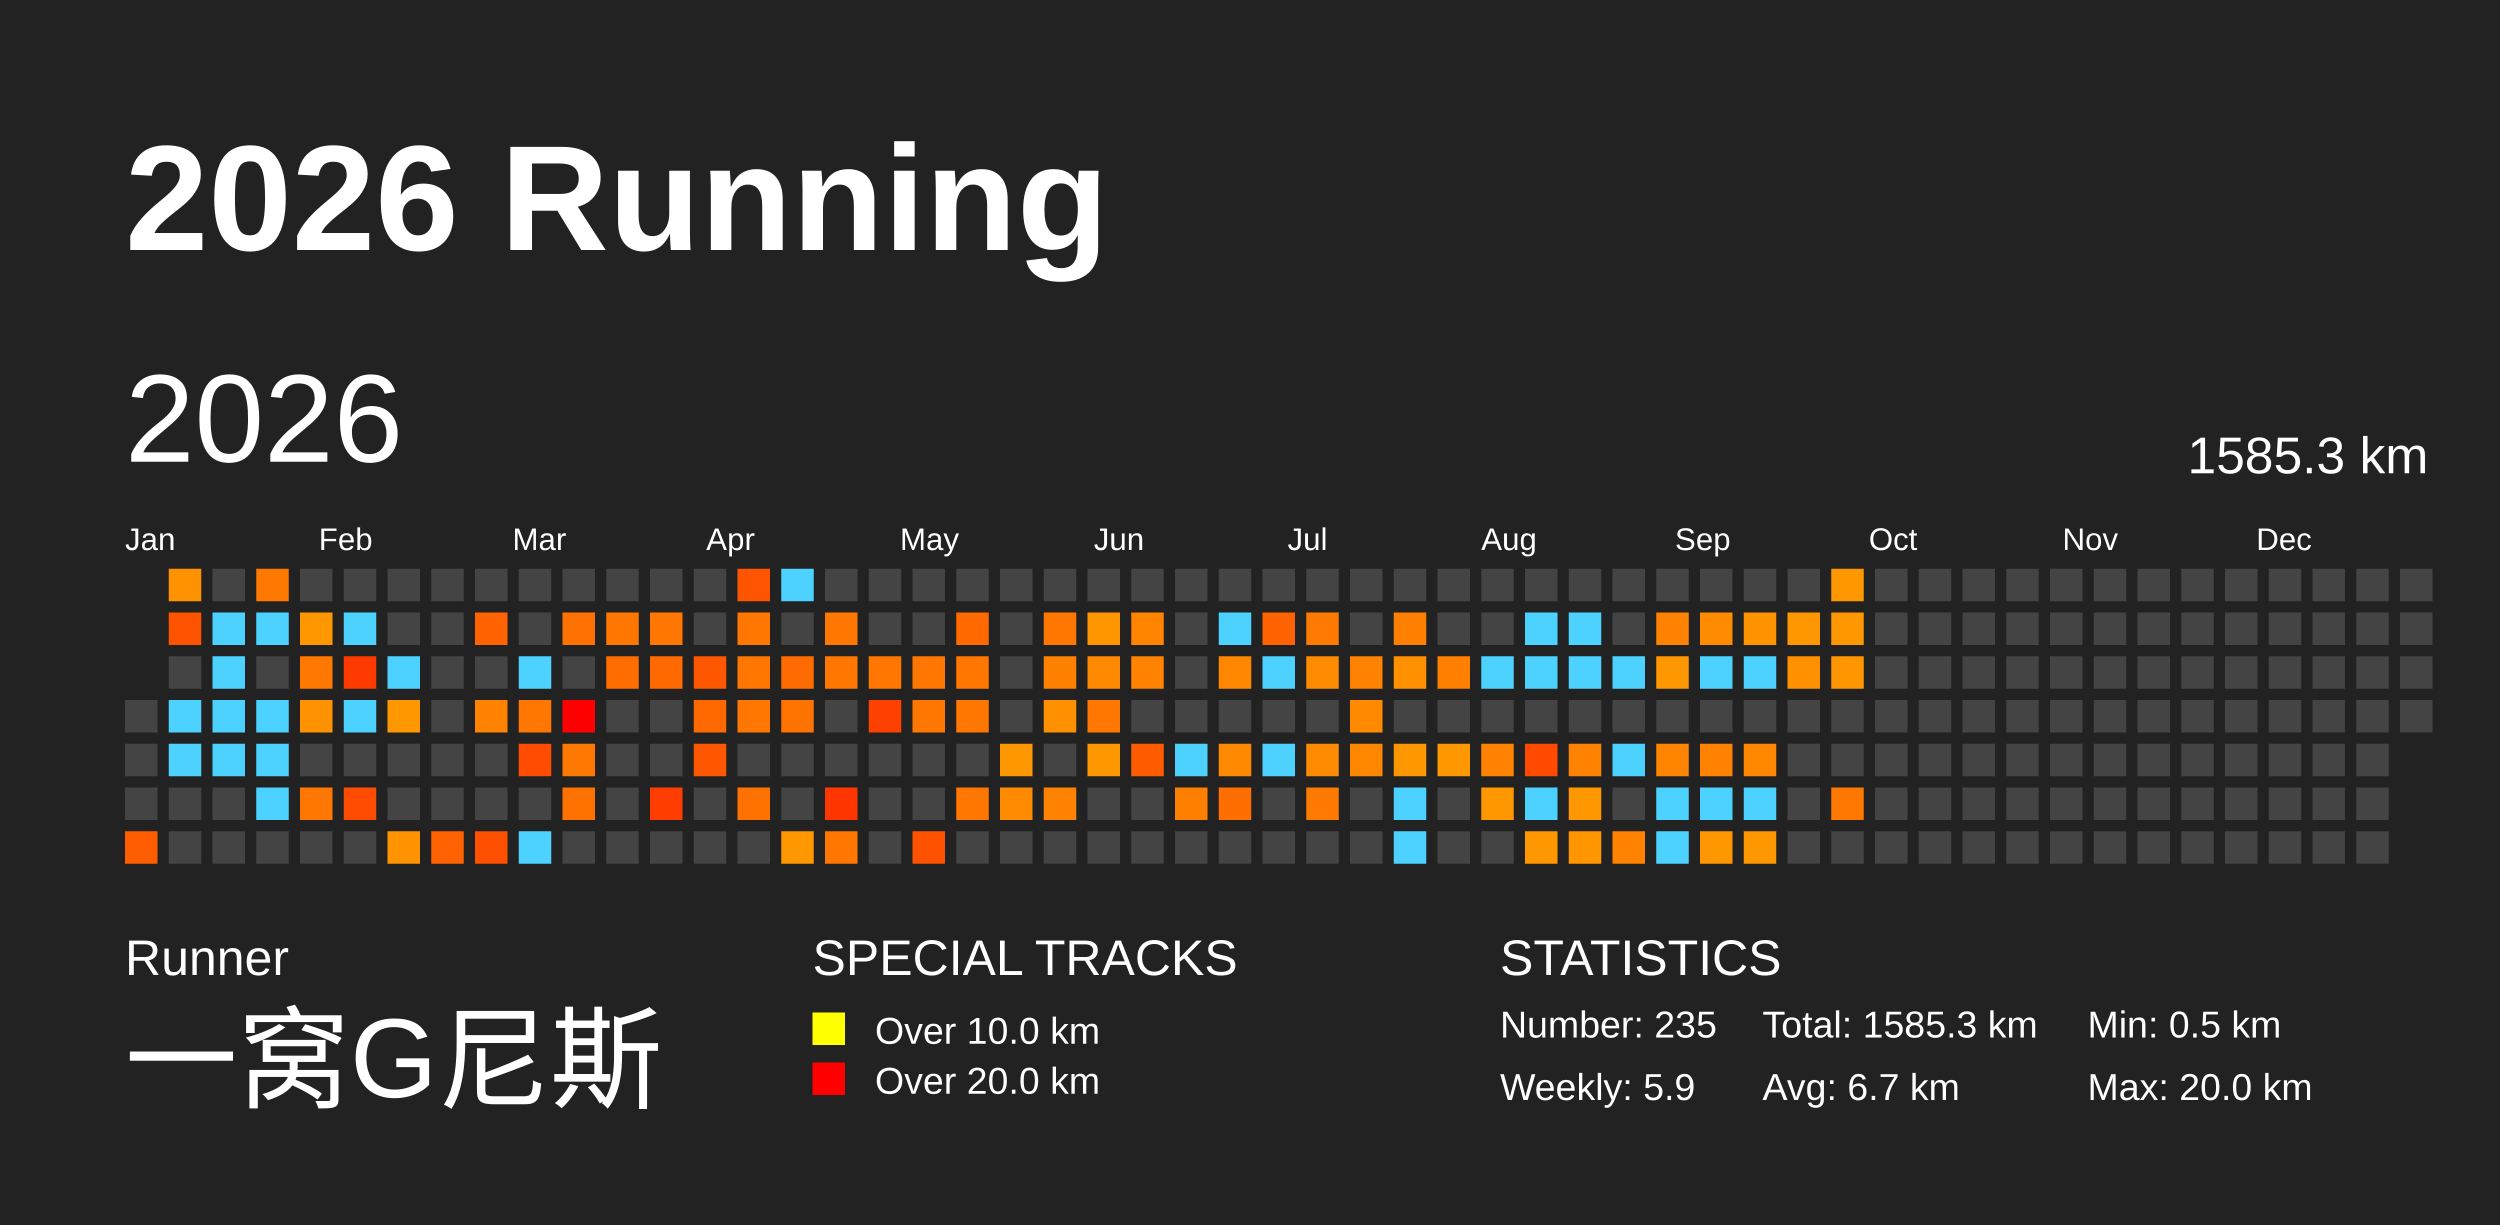
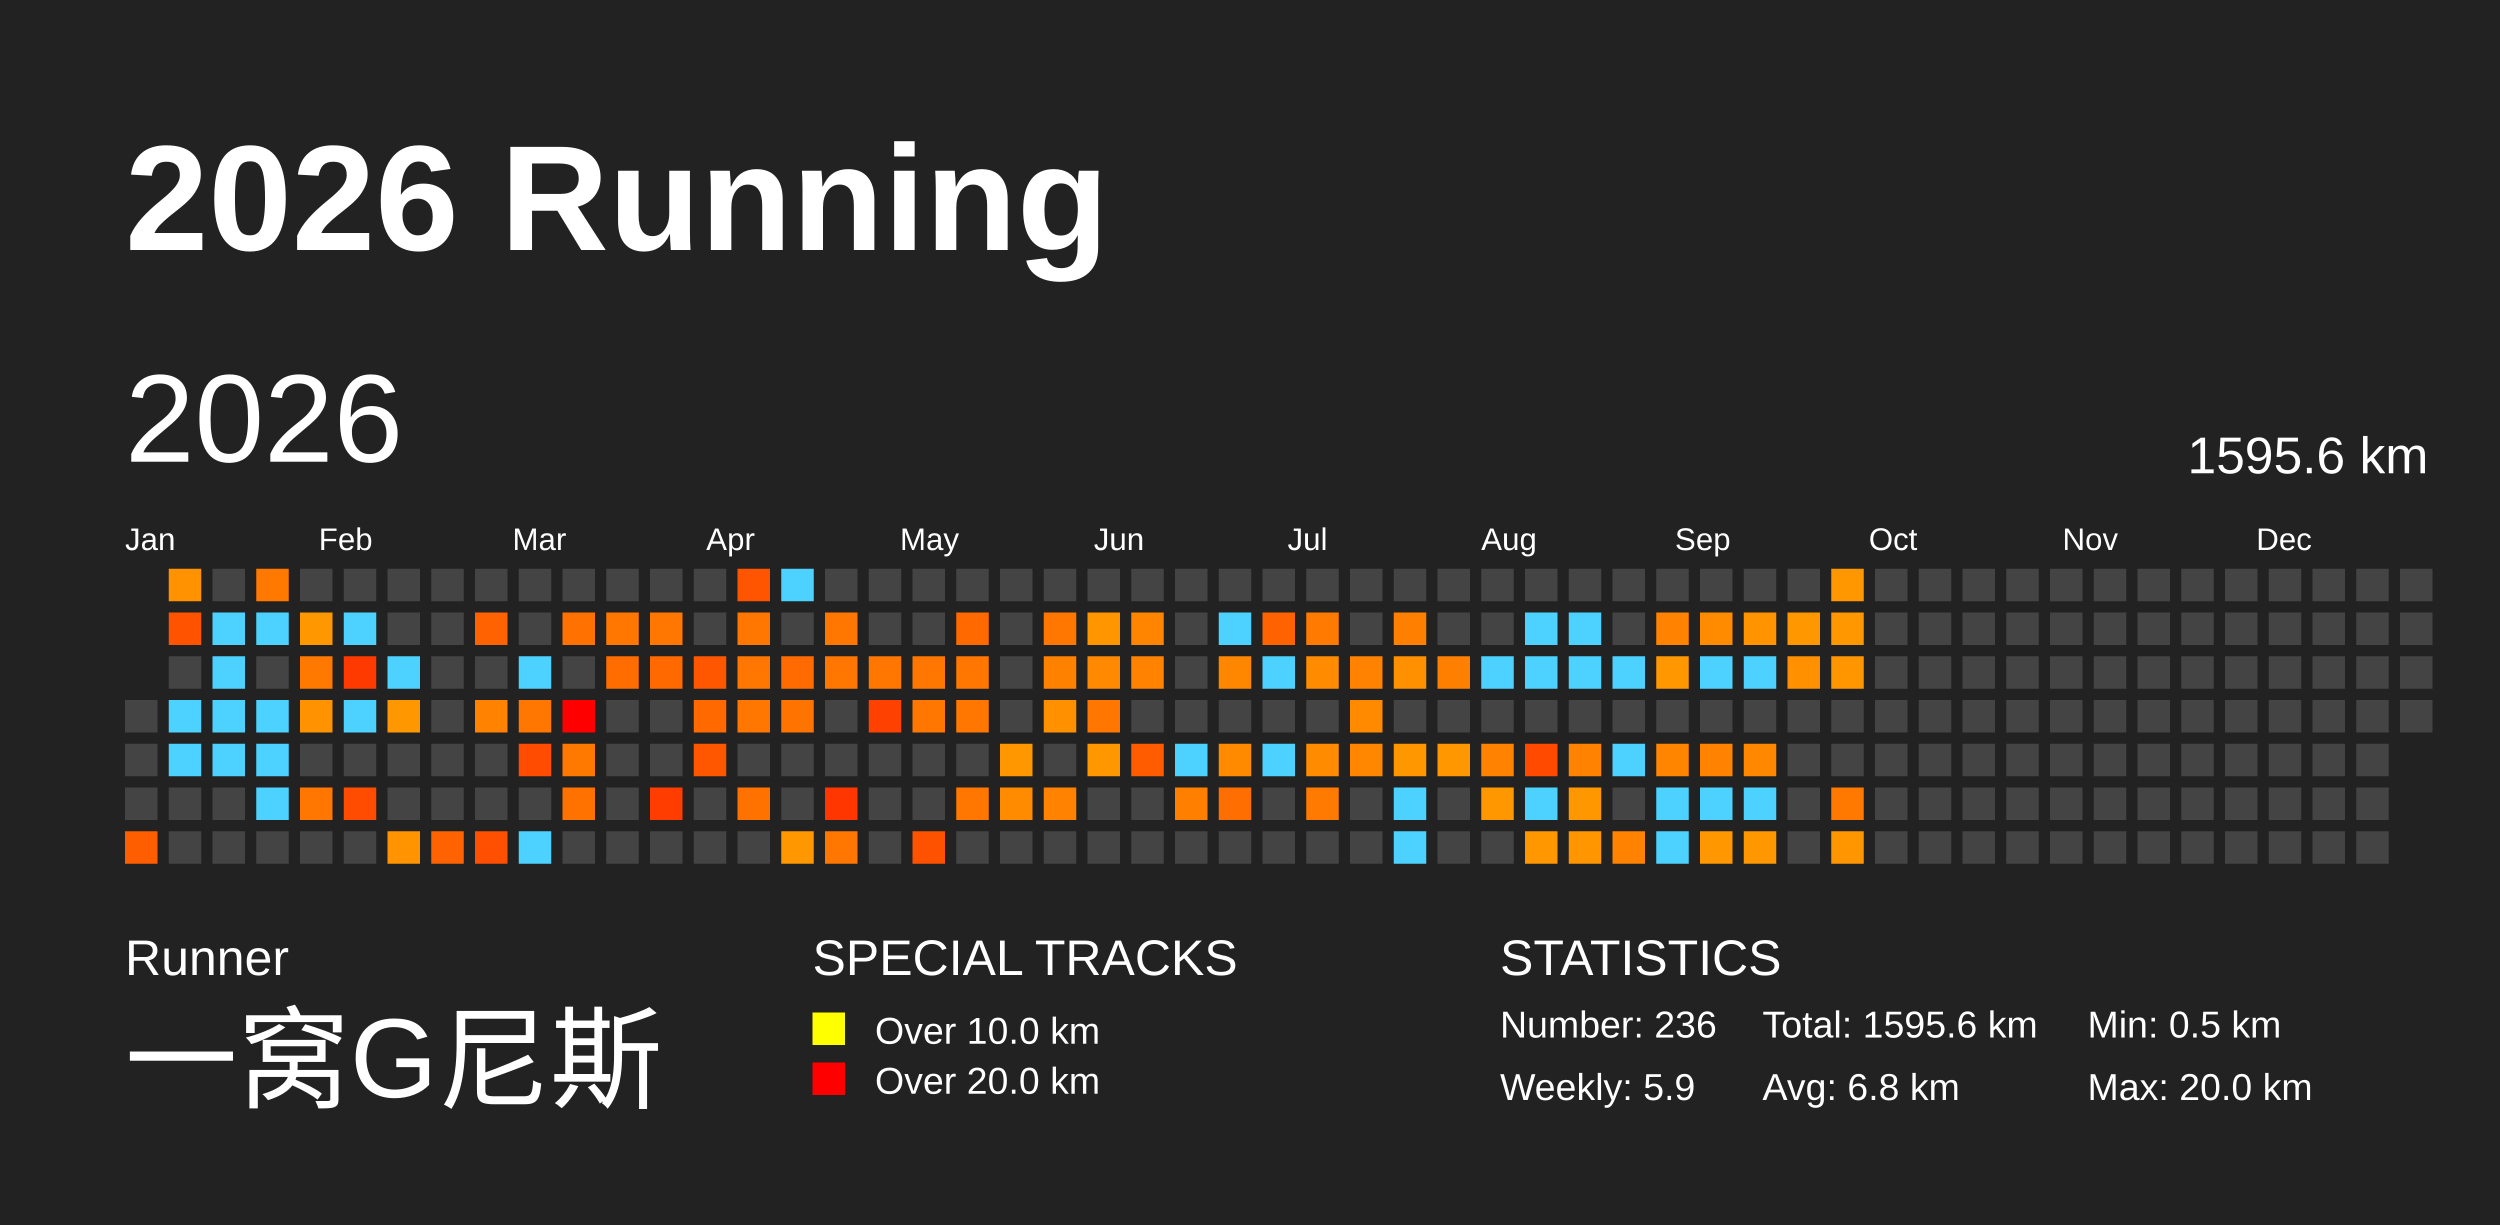
<svg xmlns="http://www.w3.org/2000/svg" baseProfile="full" height="98mm" version="1.1" viewBox="0,0,200,98" width="200mm">
  <defs>
    <pattern height="2" id="indoor-stripe" patternUnits="userSpaceOnUse" width="2">
      <line stroke="white" stroke-opacity="0.45" stroke-width="0.5" x1="0" x2="2" y1="2" y2="0" />
    </pattern>
  </defs>
  <rect fill="#222222" height="98" width="200" x="0" y="0" />
  <text fill="#FFFFFF" style="font-size:12px; font-family:Arial; font-weight:bold;" x="10" y="20">2026 Running</text>
  <text fill="#FFFFFF" style="font-size:4px; font-family:Arial" x="10" y="78">Runner</text>
  <text fill="#FFFFFF" style="font-size:9px; font-family:Arial" x="10" y="88">一窝G尼斯</text>
  <text fill="#FFFFFF" style="font-size:4px; font-family:Arial" x="65" y="78">SPECIAL TRACKS</text>
  <rect fill="yellow" height="2.6" width="2.6" x="65" y="81" />
  <text fill="#FFFFFF" style="font-size:3px; font-family:Arial" x="70" y="83.5">Over 10.0 km</text>
  <rect fill="red" height="2.6" width="2.6" x="65" y="85" />
  <text fill="#FFFFFF" style="font-size:3px; font-family:Arial" x="70" y="87.5">Over 20.0 km</text>
  <text fill="#FFFFFF" style="font-size:4px; font-family:Arial" x="120" y="78">STATISTICS</text>
-   <text fill="#FFFFFF" style="font-size:3px; font-family:Arial" x="120" y="83">Number: 235</text>
+   <text fill="#FFFFFF" style="font-size:3px; font-family:Arial" x="120" y="83">Number: 236</text>
  <text fill="#FFFFFF" style="font-size:3px; font-family:Arial" x="120" y="88">Weekly: 5.9</text>
-   <text fill="#FFFFFF" style="font-size:3px; font-family:Arial" x="141" y="83">Total: 1585.3 km</text>
-   <text fill="#FFFFFF" style="font-size:3px; font-family:Arial" x="141" y="88">Avg: 6.7 km</text>
+   <text fill="#FFFFFF" style="font-size:3px; font-family:Arial" x="141" y="83">Total: 1595.6 km</text>
+   <text fill="#FFFFFF" style="font-size:3px; font-family:Arial" x="141" y="88">Avg: 6.8 km</text>
  <text fill="#FFFFFF" style="font-size:3px; font-family:Arial" x="167" y="83">Min: 0.5 km</text>
  <text fill="#FFFFFF" style="font-size:3px; font-family:Arial" x="167" y="88">Max: 20.0 km</text>
  <text dominant-baseline="hanging" fill="#FFFFFF" style="font-size:10.0px; font-family:Arial;" x="10" y="30">2026</text>
-   <text dominant-baseline="hanging" fill="#FFFFFF" style="font-size:4.125px; font-family:Arial;" x="175" y="35">1585.3 km</text>
+   <text dominant-baseline="hanging" fill="#FFFFFF" style="font-size:4.125px; font-family:Arial;" x="175" y="35">1595.6 km</text>
  <text fill="#FFFFFF" style="font-size:2.5px; font-family:Arial" x="10.0" y="44">Jan</text>
  <text fill="#FFFFFF" style="font-size:2.5px; font-family:Arial" x="25.5" y="44">Feb</text>
  <text fill="#FFFFFF" style="font-size:2.5px; font-family:Arial" x="41.0" y="44">Mar</text>
  <text fill="#FFFFFF" style="font-size:2.5px; font-family:Arial" x="56.5" y="44">Apr</text>
  <text fill="#FFFFFF" style="font-size:2.5px; font-family:Arial" x="72.0" y="44">May</text>
  <text fill="#FFFFFF" style="font-size:2.5px; font-family:Arial" x="87.5" y="44">Jun</text>
  <text fill="#FFFFFF" style="font-size:2.5px; font-family:Arial" x="103.0" y="44">Jul</text>
  <text fill="#FFFFFF" style="font-size:2.5px; font-family:Arial" x="118.5" y="44">Aug</text>
  <text fill="#FFFFFF" style="font-size:2.5px; font-family:Arial" x="134.0" y="44">Sep</text>
  <text fill="#FFFFFF" style="font-size:2.5px; font-family:Arial" x="149.5" y="44">Oct</text>
  <text fill="#FFFFFF" style="font-size:2.5px; font-family:Arial" x="165.0" y="44">Nov</text>
  <text fill="#FFFFFF" style="font-size:2.5px; font-family:Arial" x="180.5" y="44">Dec</text>
  <rect fill="#444444" height="2.6" width="2.6" x="10.0" y="56.0" />
  <rect fill="#444444" height="2.6" width="2.6" x="10.0" y="59.5" />
  <rect fill="#444444" height="2.6" width="2.6" x="10.0" y="63.0" />
  <rect fill="#ff5e00" height="2.6" width="2.6" x="10.0" y="66.5" />
  <rect fill="#ff9200" height="2.6" width="2.6" x="13.5" y="45.5" />
  <rect fill="#ff5300" height="2.6" width="2.6" x="13.5" y="49.0" />
  <rect fill="#444444" height="2.6" width="2.6" x="13.5" y="52.5" />
  <rect fill="#4dd2ff" height="2.6" width="2.6" x="13.5" y="56.0" />
  <rect fill="#4dd2ff" height="2.6" width="2.6" x="13.5" y="59.5" />
  <rect fill="#444444" height="2.6" width="2.6" x="13.5" y="63.0" />
  <rect fill="#444444" height="2.6" width="2.6" x="13.5" y="66.5" />
  <rect fill="#444444" height="2.6" width="2.6" x="17.0" y="45.5" />
  <rect fill="#4dd2ff" height="2.6" width="2.6" x="17.0" y="49.0" />
  <rect fill="#4dd2ff" height="2.6" width="2.6" x="17.0" y="52.5" />
  <rect fill="#4dd2ff" height="2.6" width="2.6" x="17.0" y="56.0" />
  <rect fill="#4dd2ff" height="2.6" width="2.6" x="17.0" y="59.5" />
  <rect fill="#444444" height="2.6" width="2.6" x="17.0" y="63.0" />
  <rect fill="#444444" height="2.6" width="2.6" x="17.0" y="66.5" />
  <rect fill="#ff7800" height="2.6" width="2.6" x="20.5" y="45.5" />
  <rect fill="#4dd2ff" height="2.6" width="2.6" x="20.5" y="49.0" />
  <rect fill="#444444" height="2.6" width="2.6" x="20.5" y="52.5" />
  <rect fill="#4dd2ff" height="2.6" width="2.6" x="20.5" y="56.0" />
  <rect fill="#4dd2ff" height="2.6" width="2.6" x="20.5" y="59.5" />
  <rect fill="#4dd2ff" height="2.6" width="2.6" x="20.5" y="63.0" />
  <rect fill="#444444" height="2.6" width="2.6" x="20.5" y="66.5" />
  <rect fill="#444444" height="2.6" width="2.6" x="24.0" y="45.5" />
  <rect fill="#ff9700" height="2.6" width="2.6" x="24.0" y="49.0" />
  <rect fill="#ff7900" height="2.6" width="2.6" x="24.0" y="52.5" />
  <rect fill="#ff9200" height="2.6" width="2.6" x="24.0" y="56.0" />
  <rect fill="#444444" height="2.6" width="2.6" x="24.0" y="59.5" />
  <rect fill="#ff7700" height="2.6" width="2.6" x="24.0" y="63.0" />
  <rect fill="#444444" height="2.6" width="2.6" x="24.0" y="66.5" />
  <rect fill="#444444" height="2.6" width="2.6" x="27.5" y="45.5" />
  <rect fill="#4dd2ff" height="2.6" width="2.6" x="27.5" y="49.0" />
  <rect fill="#ff3a00" height="2.6" width="2.6" x="27.5" y="52.5" />
  <rect fill="#4dd2ff" height="2.6" width="2.6" x="27.5" y="56.0" />
  <rect fill="#444444" height="2.6" width="2.6" x="27.5" y="59.5" />
  <rect fill="#ff4c00" height="2.6" width="2.6" x="27.5" y="63.0" />
  <rect fill="#444444" height="2.6" width="2.6" x="27.5" y="66.5" />
  <rect fill="#444444" height="2.6" width="2.6" x="31.0" y="45.5" />
  <rect fill="#444444" height="2.6" width="2.6" x="31.0" y="49.0" />
  <rect fill="#4dd2ff" height="2.6" width="2.6" x="31.0" y="52.5" />
  <rect fill="#ff9800" height="2.6" width="2.6" x="31.0" y="56.0" />
  <rect fill="#444444" height="2.6" width="2.6" x="31.0" y="59.5" />
  <rect fill="#444444" height="2.6" width="2.6" x="31.0" y="63.0" />
  <rect fill="#ff9400" height="2.6" width="2.6" x="31.0" y="66.5" />
  <rect fill="#444444" height="2.6" width="2.6" x="34.5" y="45.5" />
  <rect fill="#444444" height="2.6" width="2.6" x="34.5" y="49.0" />
  <rect fill="#444444" height="2.6" width="2.6" x="34.5" y="52.5" />
  <rect fill="#444444" height="2.6" width="2.6" x="34.5" y="56.0" />
  <rect fill="#444444" height="2.6" width="2.6" x="34.5" y="59.5" />
  <rect fill="#444444" height="2.6" width="2.6" x="34.5" y="63.0" />
  <rect fill="#ff6200" height="2.6" width="2.6" x="34.5" y="66.5" />
  <rect fill="#444444" height="2.6" width="2.6" x="38.0" y="45.5" />
  <rect fill="#ff6200" height="2.6" width="2.6" x="38.0" y="49.0" />
  <rect fill="#444444" height="2.6" width="2.6" x="38.0" y="52.5" />
  <rect fill="#ff8200" height="2.6" width="2.6" x="38.0" y="56.0" />
  <rect fill="#444444" height="2.6" width="2.6" x="38.0" y="59.5" />
  <rect fill="#444444" height="2.6" width="2.6" x="38.0" y="63.0" />
  <rect fill="#ff4f00" height="2.6" width="2.6" x="38.0" y="66.5" />
  <rect fill="#444444" height="2.6" width="2.6" x="41.5" y="45.5" />
  <rect fill="#444444" height="2.6" width="2.6" x="41.5" y="49.0" />
  <rect fill="#4dd2ff" height="2.6" width="2.6" x="41.5" y="52.5" />
  <rect fill="#ff7700" height="2.6" width="2.6" x="41.5" y="56.0" />
  <rect fill="#ff4c00" height="2.6" width="2.6" x="41.5" y="59.5" />
  <rect fill="#444444" height="2.6" width="2.6" x="41.5" y="63.0" />
  <rect fill="#4dd2ff" height="2.6" width="2.6" x="41.5" y="66.5" />
  <rect fill="#444444" height="2.6" width="2.6" x="45.0" y="45.5" />
  <rect fill="#ff7100" height="2.6" width="2.6" x="45.0" y="49.0" />
  <rect fill="#444444" height="2.6" width="2.6" x="45.0" y="52.5" />
  <rect fill="red" height="2.6" width="2.6" x="45.0" y="56.0" />
  <rect fill="#ff7800" height="2.6" width="2.6" x="45.0" y="59.5" />
  <rect fill="#ff7200" height="2.6" width="2.6" x="45.0" y="63.0" />
  <rect fill="#444444" height="2.6" width="2.6" x="45.0" y="66.5" />
  <rect fill="#444444" height="2.6" width="2.6" x="48.5" y="45.5" />
  <rect fill="#ff7700" height="2.6" width="2.6" x="48.5" y="49.0" />
  <rect fill="#ff6c00" height="2.6" width="2.6" x="48.5" y="52.5" />
  <rect fill="#444444" height="2.6" width="2.6" x="48.5" y="56.0" />
  <rect fill="#444444" height="2.6" width="2.6" x="48.5" y="59.5" />
  <rect fill="#444444" height="2.6" width="2.6" x="48.5" y="63.0" />
  <rect fill="#444444" height="2.6" width="2.6" x="48.5" y="66.5" />
  <rect fill="#444444" height="2.6" width="2.6" x="52.0" y="45.5" />
  <rect fill="#ff7700" height="2.6" width="2.6" x="52.0" y="49.0" />
  <rect fill="#ff6900" height="2.6" width="2.6" x="52.0" y="52.5" />
  <rect fill="#444444" height="2.6" width="2.6" x="52.0" y="56.0" />
  <rect fill="#444444" height="2.6" width="2.6" x="52.0" y="59.5" />
  <rect fill="#ff3d00" height="2.6" width="2.6" x="52.0" y="63.0" />
  <rect fill="#444444" height="2.6" width="2.6" x="52.0" y="66.5" />
  <rect fill="#444444" height="2.6" width="2.6" x="55.5" y="45.5" />
  <rect fill="#444444" height="2.6" width="2.6" x="55.5" y="49.0" />
  <rect fill="#ff5700" height="2.6" width="2.6" x="55.5" y="52.5" />
  <rect fill="#ff6900" height="2.6" width="2.6" x="55.5" y="56.0" />
  <rect fill="#ff5600" height="2.6" width="2.6" x="55.5" y="59.5" />
  <rect fill="#444444" height="2.6" width="2.6" x="55.5" y="63.0" />
  <rect fill="#444444" height="2.6" width="2.6" x="55.5" y="66.5" />
  <rect fill="#ff5500" height="2.6" width="2.6" x="59.0" y="45.5" />
  <rect fill="#ff7700" height="2.6" width="2.6" x="59.0" y="49.0" />
  <rect fill="#ff7700" height="2.6" width="2.6" x="59.0" y="52.5" />
  <rect fill="#ff7700" height="2.6" width="2.6" x="59.0" y="56.0" />
  <rect fill="#444444" height="2.6" width="2.6" x="59.0" y="59.5" />
  <rect fill="#ff7200" height="2.6" width="2.6" x="59.0" y="63.0" />
  <rect fill="#444444" height="2.6" width="2.6" x="59.0" y="66.5" />
  <rect fill="#4dd2ff" height="2.6" width="2.6" x="62.5" y="45.5" />
  <rect fill="#444444" height="2.6" width="2.6" x="62.5" y="49.0" />
  <rect fill="#ff6b00" height="2.6" width="2.6" x="62.5" y="52.5" />
  <rect fill="#ff7400" height="2.6" width="2.6" x="62.5" y="56.0" />
  <rect fill="#444444" height="2.6" width="2.6" x="62.5" y="59.5" />
  <rect fill="#444444" height="2.6" width="2.6" x="62.5" y="63.0" />
  <rect fill="#ff9800" height="2.6" width="2.6" x="62.5" y="66.5" />
  <rect fill="#444444" height="2.6" width="2.6" x="66.0" y="45.5" />
  <rect fill="#ff7700" height="2.6" width="2.6" x="66.0" y="49.0" />
  <rect fill="#ff7700" height="2.6" width="2.6" x="66.0" y="52.5" />
  <rect fill="#444444" height="2.6" width="2.6" x="66.0" y="56.0" />
  <rect fill="#444444" height="2.6" width="2.6" x="66.0" y="59.5" />
  <rect fill="#ff3600" height="2.6" width="2.6" x="66.0" y="63.0" />
  <rect fill="#ff7600" height="2.6" width="2.6" x="66.0" y="66.5" />
  <rect fill="#444444" height="2.6" width="2.6" x="69.5" y="45.5" />
  <rect fill="#444444" height="2.6" width="2.6" x="69.5" y="49.0" />
  <rect fill="#ff7700" height="2.6" width="2.6" x="69.5" y="52.5" />
  <rect fill="#ff4100" height="2.6" width="2.6" x="69.5" y="56.0" />
  <rect fill="#444444" height="2.6" width="2.6" x="69.5" y="59.5" />
  <rect fill="#444444" height="2.6" width="2.6" x="69.5" y="63.0" />
  <rect fill="#444444" height="2.6" width="2.6" x="69.5" y="66.5" />
  <rect fill="#444444" height="2.6" width="2.6" x="73.0" y="45.5" />
  <rect fill="#444444" height="2.6" width="2.6" x="73.0" y="49.0" />
  <rect fill="#ff7700" height="2.6" width="2.6" x="73.0" y="52.5" />
  <rect fill="#ff7700" height="2.6" width="2.6" x="73.0" y="56.0" />
  <rect fill="#444444" height="2.6" width="2.6" x="73.0" y="59.5" />
  <rect fill="#444444" height="2.6" width="2.6" x="73.0" y="63.0" />
  <rect fill="#ff5200" height="2.6" width="2.6" x="73.0" y="66.5" />
  <rect fill="#444444" height="2.6" width="2.6" x="76.5" y="45.5" />
  <rect fill="#ff6900" height="2.6" width="2.6" x="76.5" y="49.0" />
  <rect fill="#ff7700" height="2.6" width="2.6" x="76.5" y="52.5" />
  <rect fill="#ff7700" height="2.6" width="2.6" x="76.5" y="56.0" />
  <rect fill="#444444" height="2.6" width="2.6" x="76.5" y="59.5" />
  <rect fill="#ff7700" height="2.6" width="2.6" x="76.5" y="63.0" />
  <rect fill="#444444" height="2.6" width="2.6" x="76.5" y="66.5" />
  <rect fill="#444444" height="2.6" width="2.6" x="80.0" y="45.5" />
  <rect fill="#444444" height="2.6" width="2.6" x="80.0" y="49.0" />
  <rect fill="#444444" height="2.6" width="2.6" x="80.0" y="52.5" />
  <rect fill="#444444" height="2.6" width="2.6" x="80.0" y="56.0" />
  <rect fill="#ff9700" height="2.6" width="2.6" x="80.0" y="59.5" />
  <rect fill="#ff8b00" height="2.6" width="2.6" x="80.0" y="63.0" />
  <rect fill="#444444" height="2.6" width="2.6" x="80.0" y="66.5" />
  <rect fill="#444444" height="2.6" width="2.6" x="83.5" y="45.5" />
  <rect fill="#ff7600" height="2.6" width="2.6" x="83.5" y="49.0" />
  <rect fill="#ff8100" height="2.6" width="2.6" x="83.5" y="52.5" />
  <rect fill="#ff9000" height="2.6" width="2.6" x="83.5" y="56.0" />
  <rect fill="#444444" height="2.6" width="2.6" x="83.5" y="59.5" />
  <rect fill="#ff8200" height="2.6" width="2.6" x="83.5" y="63.0" />
  <rect fill="#444444" height="2.6" width="2.6" x="83.5" y="66.5" />
  <rect fill="#444444" height="2.6" width="2.6" x="87.0" y="45.5" />
  <rect fill="#ff9600" height="2.6" width="2.6" x="87.0" y="49.0" />
  <rect fill="#ff8900" height="2.6" width="2.6" x="87.0" y="52.5" />
  <rect fill="#ff7700" height="2.6" width="2.6" x="87.0" y="56.0" />
  <rect fill="#ff9800" height="2.6" width="2.6" x="87.0" y="59.5" />
  <rect fill="#444444" height="2.6" width="2.6" x="87.0" y="63.0" />
  <rect fill="#444444" height="2.6" width="2.6" x="87.0" y="66.5" />
  <rect fill="#444444" height="2.6" width="2.6" x="90.5" y="45.5" />
  <rect fill="#ff8400" height="2.6" width="2.6" x="90.5" y="49.0" />
  <rect fill="#ff8200" height="2.6" width="2.6" x="90.5" y="52.5" />
  <rect fill="#444444" height="2.6" width="2.6" x="90.5" y="56.0" />
  <rect fill="#ff5c00" height="2.6" width="2.6" x="90.5" y="59.5" />
  <rect fill="#444444" height="2.6" width="2.6" x="90.5" y="63.0" />
  <rect fill="#444444" height="2.6" width="2.6" x="90.5" y="66.5" />
  <rect fill="#444444" height="2.6" width="2.6" x="94.0" y="45.5" />
  <rect fill="#444444" height="2.6" width="2.6" x="94.0" y="49.0" />
  <rect fill="#444444" height="2.6" width="2.6" x="94.0" y="52.5" />
  <rect fill="#444444" height="2.6" width="2.6" x="94.0" y="56.0" />
  <rect fill="#4dd2ff" height="2.6" width="2.6" x="94.0" y="59.5" />
  <rect fill="#ff8000" height="2.6" width="2.6" x="94.0" y="63.0" />
  <rect fill="#444444" height="2.6" width="2.6" x="94.0" y="66.5" />
  <rect fill="#444444" height="2.6" width="2.6" x="97.5" y="45.5" />
  <rect fill="#4dd2ff" height="2.6" width="2.6" x="97.5" y="49.0" />
  <rect fill="#ff8700" height="2.6" width="2.6" x="97.5" y="52.5" />
  <rect fill="#444444" height="2.6" width="2.6" x="97.5" y="56.0" />
  <rect fill="#ff8a00" height="2.6" width="2.6" x="97.5" y="59.5" />
  <rect fill="#ff6e00" height="2.6" width="2.6" x="97.5" y="63.0" />
  <rect fill="#444444" height="2.6" width="2.6" x="97.5" y="66.5" />
  <rect fill="#444444" height="2.6" width="2.6" x="101.0" y="45.5" />
  <rect fill="#ff6200" height="2.6" width="2.6" x="101.0" y="49.0" />
  <rect fill="#4dd2ff" height="2.6" width="2.6" x="101.0" y="52.5" />
  <rect fill="#444444" height="2.6" width="2.6" x="101.0" y="56.0" />
  <rect fill="#4dd2ff" height="2.6" width="2.6" x="101.0" y="59.5" />
  <rect fill="#444444" height="2.6" width="2.6" x="101.0" y="63.0" />
  <rect fill="#444444" height="2.6" width="2.6" x="101.0" y="66.5" />
  <rect fill="#444444" height="2.6" width="2.6" x="104.5" y="45.5" />
  <rect fill="#ff7a00" height="2.6" width="2.6" x="104.5" y="49.0" />
  <rect fill="#ff8b00" height="2.6" width="2.6" x="104.5" y="52.5" />
  <rect fill="#444444" height="2.6" width="2.6" x="104.5" y="56.0" />
  <rect fill="#ff8b00" height="2.6" width="2.6" x="104.5" y="59.5" />
  <rect fill="#ff7a00" height="2.6" width="2.6" x="104.5" y="63.0" />
  <rect fill="#444444" height="2.6" width="2.6" x="104.5" y="66.5" />
  <rect fill="#444444" height="2.6" width="2.6" x="108.0" y="45.5" />
  <rect fill="#444444" height="2.6" width="2.6" x="108.0" y="49.0" />
  <rect fill="#ff8200" height="2.6" width="2.6" x="108.0" y="52.5" />
  <rect fill="#ff8a00" height="2.6" width="2.6" x="108.0" y="56.0" />
  <rect fill="#ff8700" height="2.6" width="2.6" x="108.0" y="59.5" />
  <rect fill="#444444" height="2.6" width="2.6" x="108.0" y="63.0" />
  <rect fill="#444444" height="2.6" width="2.6" x="108.0" y="66.5" />
  <rect fill="#444444" height="2.6" width="2.6" x="111.5" y="45.5" />
  <rect fill="#ff8000" height="2.6" width="2.6" x="111.5" y="49.0" />
  <rect fill="#ff9000" height="2.6" width="2.6" x="111.5" y="52.5" />
  <rect fill="#444444" height="2.6" width="2.6" x="111.5" y="56.0" />
  <rect fill="#ff9700" height="2.6" width="2.6" x="111.5" y="59.5" />
  <rect fill="#4dd2ff" height="2.6" width="2.6" x="111.5" y="63.0" />
  <rect fill="#4dd2ff" height="2.6" width="2.6" x="111.5" y="66.5" />
  <rect fill="#444444" height="2.6" width="2.6" x="115.0" y="45.5" />
  <rect fill="#444444" height="2.6" width="2.6" x="115.0" y="49.0" />
  <rect fill="#ff8000" height="2.6" width="2.6" x="115.0" y="52.5" />
  <rect fill="#444444" height="2.6" width="2.6" x="115.0" y="56.0" />
  <rect fill="#ff9700" height="2.6" width="2.6" x="115.0" y="59.5" />
  <rect fill="#444444" height="2.6" width="2.6" x="115.0" y="63.0" />
  <rect fill="#444444" height="2.6" width="2.6" x="115.0" y="66.5" />
  <rect fill="#444444" height="2.6" width="2.6" x="118.5" y="45.5" />
  <rect fill="#444444" height="2.6" width="2.6" x="118.5" y="49.0" />
  <rect fill="#4dd2ff" height="2.6" width="2.6" x="118.5" y="52.5" />
  <rect fill="#444444" height="2.6" width="2.6" x="118.5" y="56.0" />
  <rect fill="#ff8200" height="2.6" width="2.6" x="118.5" y="59.5" />
  <rect fill="#ff9700" height="2.6" width="2.6" x="118.5" y="63.0" />
  <rect fill="#444444" height="2.6" width="2.6" x="118.5" y="66.5" />
  <rect fill="#444444" height="2.6" width="2.6" x="122.0" y="45.5" />
  <rect fill="#4dd2ff" height="2.6" width="2.6" x="122.0" y="49.0" />
  <rect fill="#4dd2ff" height="2.6" width="2.6" x="122.0" y="52.5" />
  <rect fill="#444444" height="2.6" width="2.6" x="122.0" y="56.0" />
  <rect fill="#ff4a00" height="2.6" width="2.6" x="122.0" y="59.5" />
  <rect fill="#4dd2ff" height="2.6" width="2.6" x="122.0" y="63.0" />
  <rect fill="#ff9800" height="2.6" width="2.6" x="122.0" y="66.5" />
  <rect fill="#444444" height="2.6" width="2.6" x="125.5" y="45.5" />
  <rect fill="#4dd2ff" height="2.6" width="2.6" x="125.5" y="49.0" />
  <rect fill="#4dd2ff" height="2.6" width="2.6" x="125.5" y="52.5" />
  <rect fill="#444444" height="2.6" width="2.6" x="125.5" y="56.0" />
  <rect fill="#ff8200" height="2.6" width="2.6" x="125.5" y="59.5" />
  <rect fill="#ff9800" height="2.6" width="2.6" x="125.5" y="63.0" />
  <rect fill="#ff9600" height="2.6" width="2.6" x="125.5" y="66.5" />
  <rect fill="#444444" height="2.6" width="2.6" x="129.0" y="45.5" />
  <rect fill="#444444" height="2.6" width="2.6" x="129.0" y="49.0" />
  <rect fill="#4dd2ff" height="2.6" width="2.6" x="129.0" y="52.5" />
  <rect fill="#444444" height="2.6" width="2.6" x="129.0" y="56.0" />
  <rect fill="#4dd2ff" height="2.6" width="2.6" x="129.0" y="59.5" />
  <rect fill="#444444" height="2.6" width="2.6" x="129.0" y="63.0" />
  <rect fill="#ff8200" height="2.6" width="2.6" x="129.0" y="66.5" />
  <rect fill="#444444" height="2.6" width="2.6" x="132.5" y="45.5" />
  <rect fill="#ff8200" height="2.6" width="2.6" x="132.5" y="49.0" />
  <rect fill="#ff9800" height="2.6" width="2.6" x="132.5" y="52.5" />
  <rect fill="#444444" height="2.6" width="2.6" x="132.5" y="56.0" />
  <rect fill="#ff8500" height="2.6" width="2.6" x="132.5" y="59.5" />
  <rect fill="#4dd2ff" height="2.6" width="2.6" x="132.5" y="63.0" />
  <rect fill="#4dd2ff" height="2.6" width="2.6" x="132.5" y="66.5" />
  <rect fill="#444444" height="2.6" width="2.6" x="136.0" y="45.5" />
  <rect fill="#ff8c00" height="2.6" width="2.6" x="136.0" y="49.0" />
  <rect fill="#4dd2ff" height="2.6" width="2.6" x="136.0" y="52.5" />
  <rect fill="#444444" height="2.6" width="2.6" x="136.0" y="56.0" />
  <rect fill="#ff8300" height="2.6" width="2.6" x="136.0" y="59.5" />
  <rect fill="#4dd2ff" height="2.6" width="2.6" x="136.0" y="63.0" />
  <rect fill="#ff9800" height="2.6" width="2.6" x="136.0" y="66.5" />
  <rect fill="#444444" height="2.6" width="2.6" x="139.5" y="45.5" />
  <rect fill="#ff9300" height="2.6" width="2.6" x="139.5" y="49.0" />
  <rect fill="#4dd2ff" height="2.6" width="2.6" x="139.5" y="52.5" />
  <rect fill="#444444" height="2.6" width="2.6" x="139.5" y="56.0" />
  <rect fill="#ff8800" height="2.6" width="2.6" x="139.5" y="59.5" />
  <rect fill="#4dd2ff" height="2.6" width="2.6" x="139.5" y="63.0" />
  <rect fill="#ff9800" height="2.6" width="2.6" x="139.5" y="66.5" />
  <rect fill="#444444" height="2.6" width="2.6" x="143.0" y="45.5" />
  <rect fill="#ff9800" height="2.6" width="2.6" x="143.0" y="49.0" />
  <rect fill="#ff9100" height="2.6" width="2.6" x="143.0" y="52.5" />
  <rect fill="#444444" height="2.6" width="2.6" x="143.0" y="56.0" />
  <rect fill="#444444" height="2.6" width="2.6" x="143.0" y="59.5" />
  <rect fill="#444444" height="2.6" width="2.6" x="143.0" y="63.0" />
  <rect fill="#444444" height="2.6" width="2.6" x="143.0" y="66.5" />
  <rect fill="#ff9800" height="2.6" width="2.6" x="146.5" y="45.5" />
  <rect fill="#ff9800" height="2.6" width="2.6" x="146.5" y="49.0" />
  <rect fill="#ff9600" height="2.6" width="2.6" x="146.5" y="52.5" />
  <rect fill="#444444" height="2.6" width="2.6" x="146.5" y="56.0" />
  <rect fill="#444444" height="2.6" width="2.6" x="146.5" y="59.5" />
  <rect fill="#ff7800" height="2.6" width="2.6" x="146.5" y="63.0" />
-   <rect fill="#444444" height="2.6" width="2.6" x="146.5" y="66.5" />
+   <rect fill="#ff9600" height="2.6" width="2.6" x="146.5" y="66.5" />
  <rect fill="#444444" height="2.6" width="2.6" x="150.0" y="45.5" />
  <rect fill="#444444" height="2.6" width="2.6" x="150.0" y="49.0" />
  <rect fill="#444444" height="2.6" width="2.6" x="150.0" y="52.5" />
  <rect fill="#444444" height="2.6" width="2.6" x="150.0" y="56.0" />
  <rect fill="#444444" height="2.6" width="2.6" x="150.0" y="59.5" />
  <rect fill="#444444" height="2.6" width="2.6" x="150.0" y="63.0" />
  <rect fill="#444444" height="2.6" width="2.6" x="150.0" y="66.5" />
  <rect fill="#444444" height="2.6" width="2.6" x="153.5" y="45.5" />
  <rect fill="#444444" height="2.6" width="2.6" x="153.5" y="49.0" />
  <rect fill="#444444" height="2.6" width="2.6" x="153.5" y="52.5" />
  <rect fill="#444444" height="2.6" width="2.6" x="153.5" y="56.0" />
  <rect fill="#444444" height="2.6" width="2.6" x="153.5" y="59.5" />
  <rect fill="#444444" height="2.6" width="2.6" x="153.5" y="63.0" />
  <rect fill="#444444" height="2.6" width="2.6" x="153.5" y="66.5" />
  <rect fill="#444444" height="2.6" width="2.6" x="157.0" y="45.5" />
  <rect fill="#444444" height="2.6" width="2.6" x="157.0" y="49.0" />
  <rect fill="#444444" height="2.6" width="2.6" x="157.0" y="52.5" />
  <rect fill="#444444" height="2.6" width="2.6" x="157.0" y="56.0" />
  <rect fill="#444444" height="2.6" width="2.6" x="157.0" y="59.5" />
  <rect fill="#444444" height="2.6" width="2.6" x="157.0" y="63.0" />
  <rect fill="#444444" height="2.6" width="2.6" x="157.0" y="66.5" />
  <rect fill="#444444" height="2.6" width="2.6" x="160.5" y="45.5" />
  <rect fill="#444444" height="2.6" width="2.6" x="160.5" y="49.0" />
  <rect fill="#444444" height="2.6" width="2.6" x="160.5" y="52.5" />
  <rect fill="#444444" height="2.6" width="2.6" x="160.5" y="56.0" />
  <rect fill="#444444" height="2.6" width="2.6" x="160.5" y="59.5" />
  <rect fill="#444444" height="2.6" width="2.6" x="160.5" y="63.0" />
  <rect fill="#444444" height="2.6" width="2.6" x="160.5" y="66.5" />
  <rect fill="#444444" height="2.6" width="2.6" x="164.0" y="45.5" />
  <rect fill="#444444" height="2.6" width="2.6" x="164.0" y="49.0" />
  <rect fill="#444444" height="2.6" width="2.6" x="164.0" y="52.5" />
  <rect fill="#444444" height="2.6" width="2.6" x="164.0" y="56.0" />
  <rect fill="#444444" height="2.6" width="2.6" x="164.0" y="59.5" />
  <rect fill="#444444" height="2.6" width="2.6" x="164.0" y="63.0" />
  <rect fill="#444444" height="2.6" width="2.6" x="164.0" y="66.5" />
  <rect fill="#444444" height="2.6" width="2.6" x="167.5" y="45.5" />
  <rect fill="#444444" height="2.6" width="2.6" x="167.5" y="49.0" />
  <rect fill="#444444" height="2.6" width="2.6" x="167.5" y="52.5" />
  <rect fill="#444444" height="2.6" width="2.6" x="167.5" y="56.0" />
  <rect fill="#444444" height="2.6" width="2.6" x="167.5" y="59.5" />
  <rect fill="#444444" height="2.6" width="2.6" x="167.5" y="63.0" />
  <rect fill="#444444" height="2.6" width="2.6" x="167.5" y="66.5" />
  <rect fill="#444444" height="2.6" width="2.6" x="171.0" y="45.5" />
  <rect fill="#444444" height="2.6" width="2.6" x="171.0" y="49.0" />
  <rect fill="#444444" height="2.6" width="2.6" x="171.0" y="52.5" />
  <rect fill="#444444" height="2.6" width="2.6" x="171.0" y="56.0" />
  <rect fill="#444444" height="2.6" width="2.6" x="171.0" y="59.5" />
  <rect fill="#444444" height="2.6" width="2.6" x="171.0" y="63.0" />
  <rect fill="#444444" height="2.6" width="2.6" x="171.0" y="66.5" />
  <rect fill="#444444" height="2.6" width="2.6" x="174.5" y="45.5" />
  <rect fill="#444444" height="2.6" width="2.6" x="174.5" y="49.0" />
  <rect fill="#444444" height="2.6" width="2.6" x="174.5" y="52.5" />
  <rect fill="#444444" height="2.6" width="2.6" x="174.5" y="56.0" />
  <rect fill="#444444" height="2.6" width="2.6" x="174.5" y="59.5" />
  <rect fill="#444444" height="2.6" width="2.6" x="174.5" y="63.0" />
  <rect fill="#444444" height="2.6" width="2.6" x="174.5" y="66.5" />
  <rect fill="#444444" height="2.6" width="2.6" x="178.0" y="45.5" />
  <rect fill="#444444" height="2.6" width="2.6" x="178.0" y="49.0" />
  <rect fill="#444444" height="2.6" width="2.6" x="178.0" y="52.5" />
  <rect fill="#444444" height="2.6" width="2.6" x="178.0" y="56.0" />
  <rect fill="#444444" height="2.6" width="2.6" x="178.0" y="59.5" />
  <rect fill="#444444" height="2.6" width="2.6" x="178.0" y="63.0" />
  <rect fill="#444444" height="2.6" width="2.6" x="178.0" y="66.5" />
  <rect fill="#444444" height="2.6" width="2.6" x="181.5" y="45.5" />
  <rect fill="#444444" height="2.6" width="2.6" x="181.5" y="49.0" />
  <rect fill="#444444" height="2.6" width="2.6" x="181.5" y="52.5" />
  <rect fill="#444444" height="2.6" width="2.6" x="181.5" y="56.0" />
  <rect fill="#444444" height="2.6" width="2.6" x="181.5" y="59.5" />
  <rect fill="#444444" height="2.6" width="2.6" x="181.5" y="63.0" />
  <rect fill="#444444" height="2.6" width="2.6" x="181.5" y="66.5" />
  <rect fill="#444444" height="2.6" width="2.6" x="185.0" y="45.5" />
  <rect fill="#444444" height="2.6" width="2.6" x="185.0" y="49.0" />
  <rect fill="#444444" height="2.6" width="2.6" x="185.0" y="52.5" />
  <rect fill="#444444" height="2.6" width="2.6" x="185.0" y="56.0" />
  <rect fill="#444444" height="2.6" width="2.6" x="185.0" y="59.5" />
  <rect fill="#444444" height="2.6" width="2.6" x="185.0" y="63.0" />
  <rect fill="#444444" height="2.6" width="2.6" x="185.0" y="66.5" />
  <rect fill="#444444" height="2.6" width="2.6" x="188.5" y="45.5" />
  <rect fill="#444444" height="2.6" width="2.6" x="188.5" y="49.0" />
  <rect fill="#444444" height="2.6" width="2.6" x="188.5" y="52.5" />
  <rect fill="#444444" height="2.6" width="2.6" x="188.5" y="56.0" />
  <rect fill="#444444" height="2.6" width="2.6" x="188.5" y="59.5" />
  <rect fill="#444444" height="2.6" width="2.6" x="188.5" y="63.0" />
  <rect fill="#444444" height="2.6" width="2.6" x="188.5" y="66.5" />
  <rect fill="#444444" height="2.6" width="2.6" x="192.0" y="45.5" />
  <rect fill="#444444" height="2.6" width="2.6" x="192.0" y="49.0" />
  <rect fill="#444444" height="2.6" width="2.6" x="192.0" y="52.5" />
  <rect fill="#444444" height="2.6" width="2.6" x="192.0" y="56.0" />
</svg>
